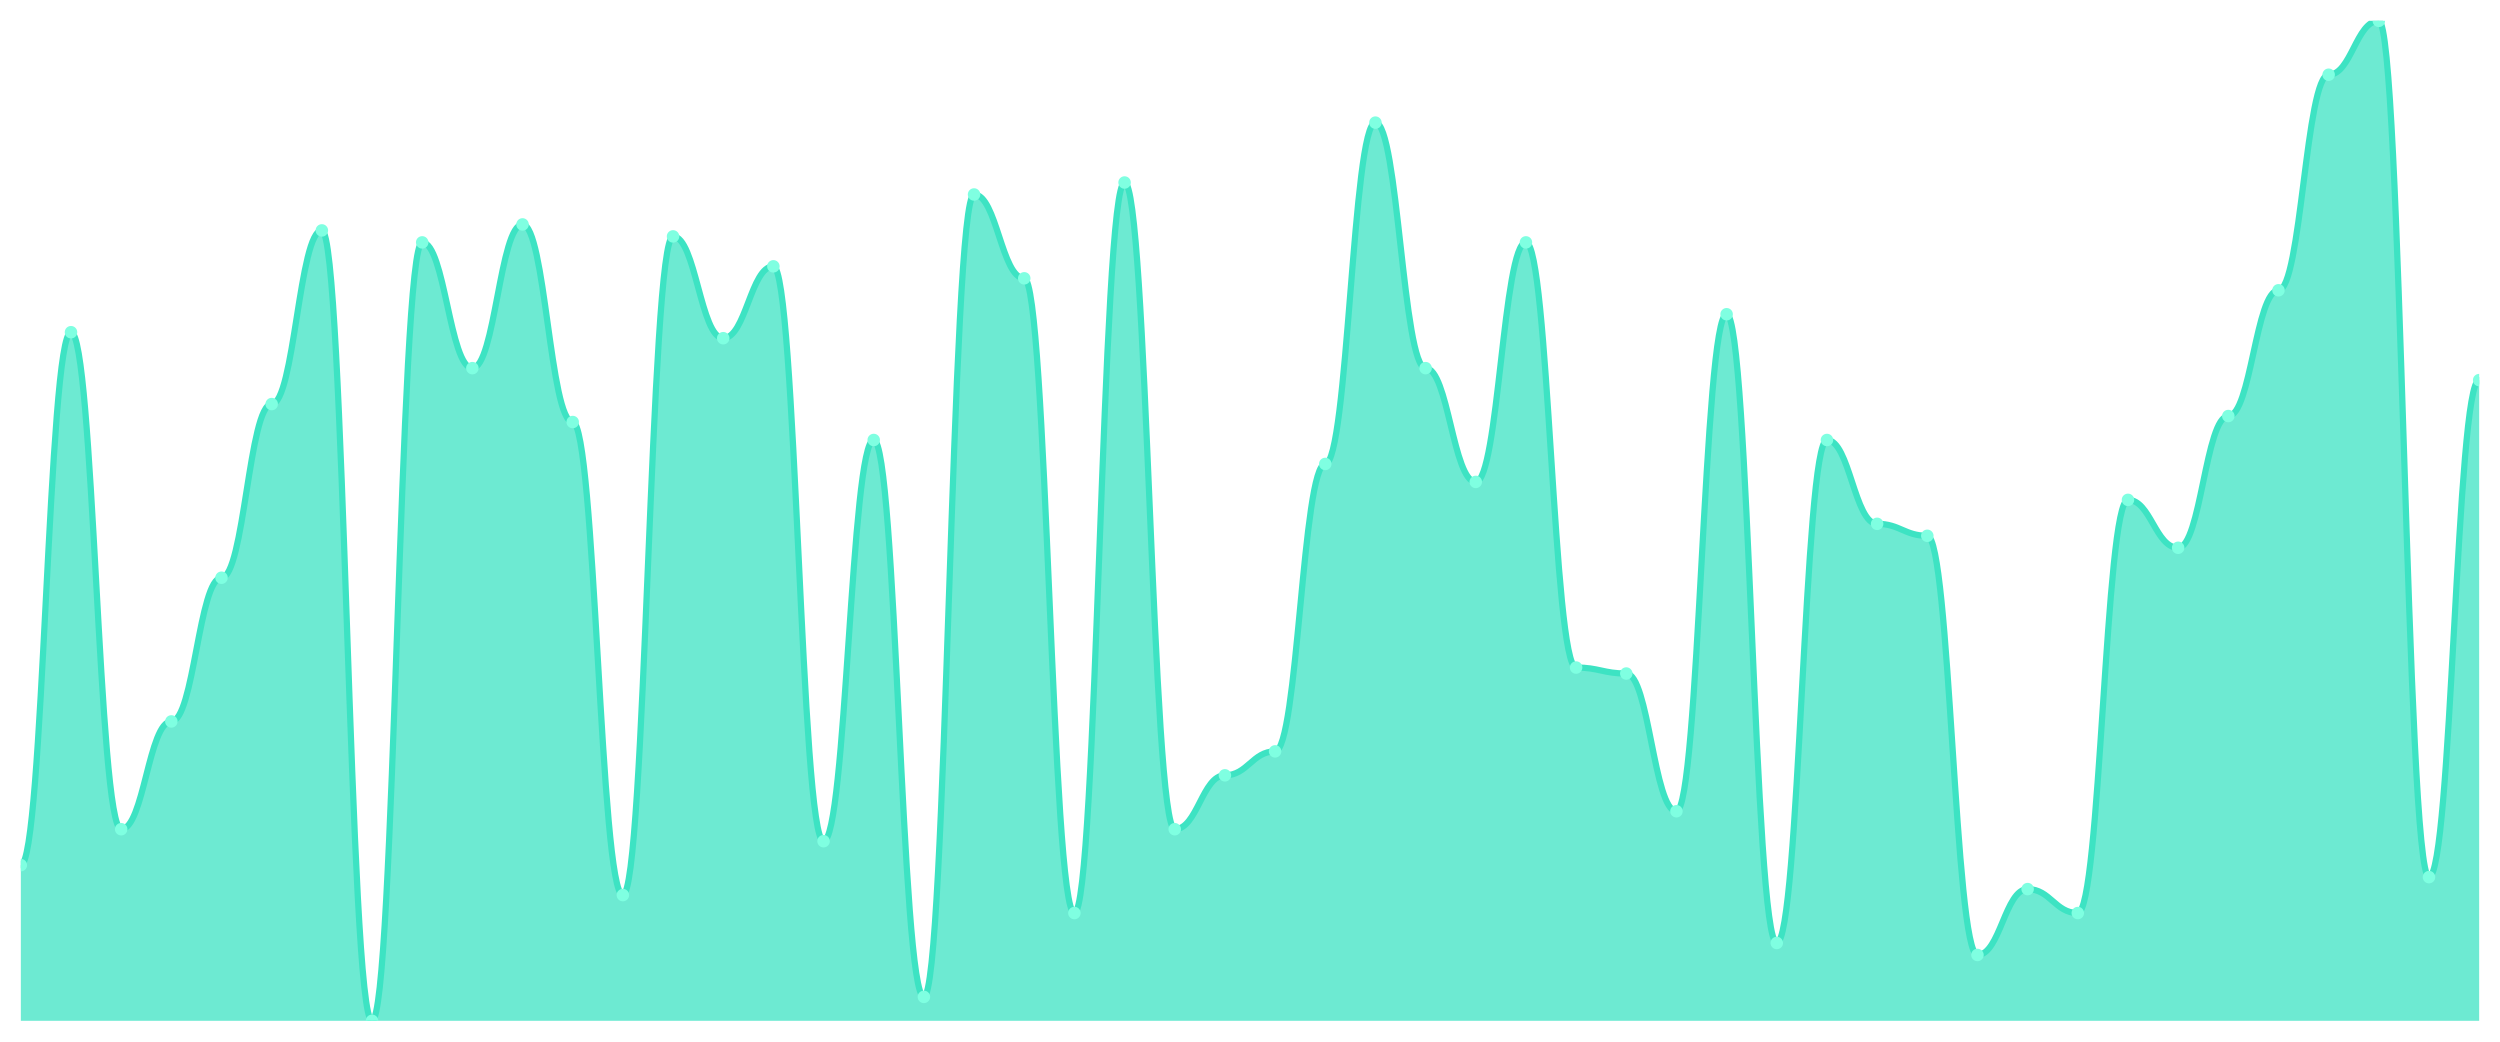
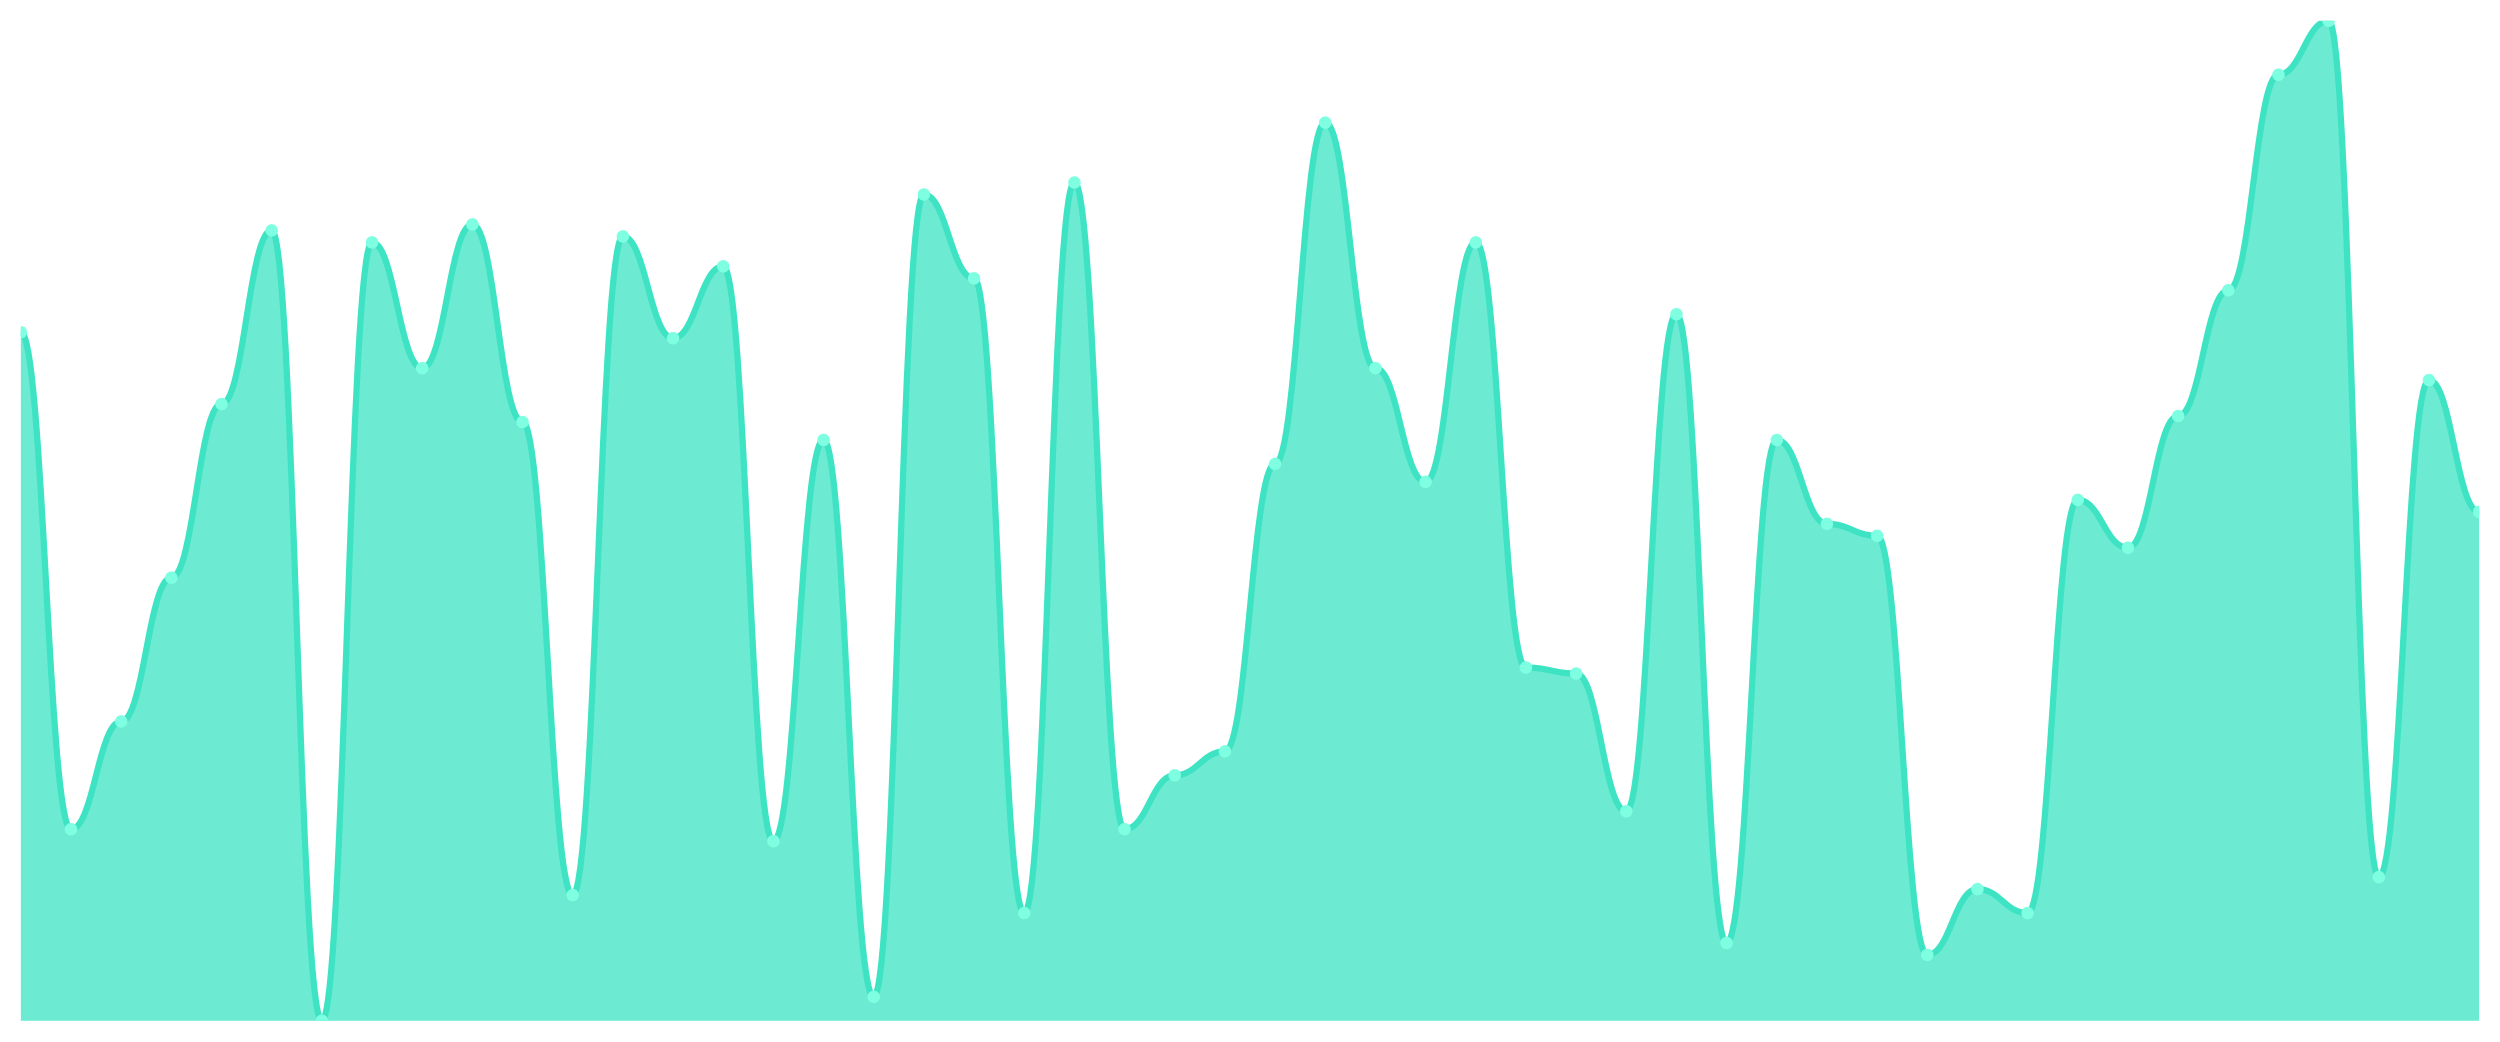
<svg xmlns="http://www.w3.org/2000/svg" viewBox="0 0 1200 500" width="1200" height="500">
  <defs>
    <clipPath id="c">
      <rect x="10" y="10" width="1180" height="480" />
    </clipPath>
  </defs>
  <rect width="1200" height="500" fill="none" />
  <g clip-path="url(#c)">
-     <path d="M 10,490 L 10,415.269 C 20.837,415.269 23.245,159.461 34.082,159.461 C 44.918,159.461 47.327,398.024 58.163,398.024 C 69,398.024 71.408,346.287 82.245,346.287 C 93.082,346.287 95.49,277.305 106.327,277.305 C 117.163,277.305 119.571,193.952 130.408,193.952 C 141.245,193.952 143.653,110.599 154.49,110.599 C 165.327,110.599 167.735,490 178.571,490 C 189.408,490 191.816,116.347 202.653,116.347 C 213.49,116.347 215.898,176.707 226.735,176.707 C 237.571,176.707 239.98,107.725 250.816,107.725 C 261.653,107.725 264.061,202.575 274.898,202.575 C 285.735,202.575 288.143,429.641 298.98,429.641 C 309.816,429.641 312.224,113.473 323.061,113.473 C 333.898,113.473 336.306,162.335 347.143,162.335 C 357.98,162.335 360.388,127.844 371.224,127.844 C 382.061,127.844 384.469,403.772 395.306,403.772 C 406.143,403.772 408.551,211.198 419.388,211.198 C 430.224,211.198 432.633,478.503 443.469,478.503 C 454.306,478.503 456.714,93.353 467.551,93.353 C 478.388,93.353 480.796,133.593 491.633,133.593 C 502.469,133.593 504.878,438.263 515.714,438.263 C 526.551,438.263 528.959,87.605 539.796,87.605 C 550.633,87.605 553.041,398.024 563.878,398.024 C 574.714,398.024 577.122,372.156 587.959,372.156 C 598.796,372.156 601.204,360.659 612.041,360.659 C 622.878,360.659 625.286,222.695 636.122,222.695 C 646.959,222.695 649.367,58.862 660.204,58.862 C 671.041,58.862 673.449,176.707 684.286,176.707 C 695.122,176.707 697.531,231.317 708.367,231.317 C 719.204,231.317 721.612,116.347 732.449,116.347 C 743.286,116.347 745.694,320.419 756.531,320.419 C 767.367,320.419 769.776,323.293 780.612,323.293 C 791.449,323.293 793.857,389.401 804.694,389.401 C 815.531,389.401 817.939,150.838 828.776,150.838 C 839.612,150.838 842.02,452.635 852.857,452.635 C 863.694,452.635 866.102,211.198 876.939,211.198 C 887.776,211.198 890.184,251.437 901.02,251.437 C 911.857,251.437 914.265,257.186 925.102,257.186 C 935.939,257.186 938.347,458.383 949.184,458.383 C 960.02,458.383 962.429,426.766 973.265,426.766 C 984.102,426.766 986.51,438.263 997.347,438.263 C 1008.184,438.263 1010.592,239.94 1021.429,239.94 C 1032.265,239.94 1034.673,262.934 1045.51,262.934 C 1056.347,262.934 1058.755,199.701 1069.592,199.701 C 1080.429,199.701 1082.837,139.341 1093.673,139.341 C 1104.51,139.341 1106.918,35.868 1117.755,35.868 C 1128.592,35.868 1131,10 1141.837,10 C 1152.673,10 1155.082,421.018 1165.918,421.018 C 1176.755,421.018 1179.163,182.455 1190,182.455 L 1190,490 Z" fill="rgba(61,227,195,0.75)" />
-     <path d="M 10,415.269 C 20.837,415.269 23.245,159.461 34.082,159.461 C 44.918,159.461 47.327,398.024 58.163,398.024 C 69,398.024 71.408,346.287 82.245,346.287 C 93.082,346.287 95.49,277.305 106.327,277.305 C 117.163,277.305 119.571,193.952 130.408,193.952 C 141.245,193.952 143.653,110.599 154.49,110.599 C 165.327,110.599 167.735,490 178.571,490 C 189.408,490 191.816,116.347 202.653,116.347 C 213.49,116.347 215.898,176.707 226.735,176.707 C 237.571,176.707 239.98,107.725 250.816,107.725 C 261.653,107.725 264.061,202.575 274.898,202.575 C 285.735,202.575 288.143,429.641 298.98,429.641 C 309.816,429.641 312.224,113.473 323.061,113.473 C 333.898,113.473 336.306,162.335 347.143,162.335 C 357.98,162.335 360.388,127.844 371.224,127.844 C 382.061,127.844 384.469,403.772 395.306,403.772 C 406.143,403.772 408.551,211.198 419.388,211.198 C 430.224,211.198 432.633,478.503 443.469,478.503 C 454.306,478.503 456.714,93.353 467.551,93.353 C 478.388,93.353 480.796,133.593 491.633,133.593 C 502.469,133.593 504.878,438.263 515.714,438.263 C 526.551,438.263 528.959,87.605 539.796,87.605 C 550.633,87.605 553.041,398.024 563.878,398.024 C 574.714,398.024 577.122,372.156 587.959,372.156 C 598.796,372.156 601.204,360.659 612.041,360.659 C 622.878,360.659 625.286,222.695 636.122,222.695 C 646.959,222.695 649.367,58.862 660.204,58.862 C 671.041,58.862 673.449,176.707 684.286,176.707 C 695.122,176.707 697.531,231.317 708.367,231.317 C 719.204,231.317 721.612,116.347 732.449,116.347 C 743.286,116.347 745.694,320.419 756.531,320.419 C 767.367,320.419 769.776,323.293 780.612,323.293 C 791.449,323.293 793.857,389.401 804.694,389.401 C 815.531,389.401 817.939,150.838 828.776,150.838 C 839.612,150.838 842.02,452.635 852.857,452.635 C 863.694,452.635 866.102,211.198 876.939,211.198 C 887.776,211.198 890.184,251.437 901.02,251.437 C 911.857,251.437 914.265,257.186 925.102,257.186 C 935.939,257.186 938.347,458.383 949.184,458.383 C 960.02,458.383 962.429,426.766 973.265,426.766 C 984.102,426.766 986.51,438.263 997.347,438.263 C 1008.184,438.263 1010.592,239.94 1021.429,239.94 C 1032.265,239.94 1034.673,262.934 1045.51,262.934 C 1056.347,262.934 1058.755,199.701 1069.592,199.701 C 1080.429,199.701 1082.837,139.341 1093.673,139.341 C 1104.51,139.341 1106.918,35.868 1117.755,35.868 C 1128.592,35.868 1131,10 1141.837,10 C 1152.673,10 1155.082,421.018 1165.918,421.018 C 1176.755,421.018 1179.163,182.455 1190,182.455" fill="none" stroke="#3de3c3" stroke-width="3" stroke-linecap="round" stroke-linejoin="round" />
-     <circle cx="10" cy="415.269" r="3" fill="#7fffe1" />
-     <circle cx="34.082" cy="159.461" r="3" fill="#7fffe1" />
-     <circle cx="58.163" cy="398.024" r="3" fill="#7fffe1" />
-     <circle cx="82.245" cy="346.287" r="3" fill="#7fffe1" />
-     <circle cx="106.327" cy="277.305" r="3" fill="#7fffe1" />
-     <circle cx="130.408" cy="193.952" r="3" fill="#7fffe1" />
-     <circle cx="154.49" cy="110.599" r="3" fill="#7fffe1" />
-     <circle cx="178.571" cy="490" r="3" fill="#7fffe1" />
-     <circle cx="202.653" cy="116.347" r="3" fill="#7fffe1" />
-     <circle cx="226.735" cy="176.707" r="3" fill="#7fffe1" />
-     <circle cx="250.816" cy="107.725" r="3" fill="#7fffe1" />
-     <circle cx="274.898" cy="202.575" r="3" fill="#7fffe1" />
-     <circle cx="298.98" cy="429.641" r="3" fill="#7fffe1" />
-     <circle cx="323.061" cy="113.473" r="3" fill="#7fffe1" />
-     <circle cx="347.143" cy="162.335" r="3" fill="#7fffe1" />
-     <circle cx="371.224" cy="127.844" r="3" fill="#7fffe1" />
-     <circle cx="395.306" cy="403.772" r="3" fill="#7fffe1" />
-     <circle cx="419.388" cy="211.198" r="3" fill="#7fffe1" />
-     <circle cx="443.469" cy="478.503" r="3" fill="#7fffe1" />
-     <circle cx="467.551" cy="93.353" r="3" fill="#7fffe1" />
-     <circle cx="491.633" cy="133.593" r="3" fill="#7fffe1" />
-     <circle cx="515.714" cy="438.263" r="3" fill="#7fffe1" />
-     <circle cx="539.796" cy="87.605" r="3" fill="#7fffe1" />
-     <circle cx="563.878" cy="398.024" r="3" fill="#7fffe1" />
-     <circle cx="587.959" cy="372.156" r="3" fill="#7fffe1" />
-     <circle cx="612.041" cy="360.659" r="3" fill="#7fffe1" />
-     <circle cx="636.122" cy="222.695" r="3" fill="#7fffe1" />
-     <circle cx="660.204" cy="58.862" r="3" fill="#7fffe1" />
-     <circle cx="684.286" cy="176.707" r="3" fill="#7fffe1" />
-     <circle cx="708.367" cy="231.317" r="3" fill="#7fffe1" />
-     <circle cx="732.449" cy="116.347" r="3" fill="#7fffe1" />
-     <circle cx="756.531" cy="320.419" r="3" fill="#7fffe1" />
-     <circle cx="780.612" cy="323.293" r="3" fill="#7fffe1" />
-     <circle cx="804.694" cy="389.401" r="3" fill="#7fffe1" />
-     <circle cx="828.776" cy="150.838" r="3" fill="#7fffe1" />
-     <circle cx="852.857" cy="452.635" r="3" fill="#7fffe1" />
-     <circle cx="876.939" cy="211.198" r="3" fill="#7fffe1" />
-     <circle cx="901.02" cy="251.437" r="3" fill="#7fffe1" />
-     <circle cx="925.102" cy="257.186" r="3" fill="#7fffe1" />
-     <circle cx="949.184" cy="458.383" r="3" fill="#7fffe1" />
-     <circle cx="973.265" cy="426.766" r="3" fill="#7fffe1" />
-     <circle cx="997.347" cy="438.263" r="3" fill="#7fffe1" />
-     <circle cx="1021.429" cy="239.94" r="3" fill="#7fffe1" />
-     <circle cx="1045.51" cy="262.934" r="3" fill="#7fffe1" />
-     <circle cx="1069.592" cy="199.701" r="3" fill="#7fffe1" />
-     <circle cx="1093.673" cy="139.341" r="3" fill="#7fffe1" />
-     <circle cx="1117.755" cy="35.868" r="3" fill="#7fffe1" />
-     <circle cx="1141.837" cy="10" r="3" fill="#7fffe1" />
-     <circle cx="1165.918" cy="421.018" r="3" fill="#7fffe1" />
-     <circle cx="1190" cy="182.455" r="3" fill="#7fffe1" />
+     <path d="M 10,490 L 10,159.461 C 20.837,159.461 23.245,398.024 34.082,398.024 C 44.918,398.024 47.327,346.287 58.163,346.287 C 69,346.287 71.408,277.305 82.245,277.305 C 93.082,277.305 95.49,193.952 106.327,193.952 C 117.163,193.952 119.571,110.599 130.408,110.599 C 141.245,110.599 143.653,490 154.49,490 C 165.327,490 167.735,116.347 178.571,116.347 C 189.408,116.347 191.816,176.707 202.653,176.707 C 213.49,176.707 215.898,107.725 226.735,107.725 C 237.571,107.725 239.98,202.575 250.816,202.575 C 261.653,202.575 264.061,429.641 274.898,429.641 C 285.735,429.641 288.143,113.473 298.98,113.473 C 309.816,113.473 312.224,162.335 323.061,162.335 C 333.898,162.335 336.306,127.844 347.143,127.844 C 357.98,127.844 360.388,403.772 371.224,403.772 C 382.061,403.772 384.469,211.198 395.306,211.198 C 406.143,211.198 408.551,478.503 419.388,478.503 C 430.224,478.503 432.633,93.353 443.469,93.353 C 454.306,93.353 456.714,133.593 467.551,133.593 C 478.388,133.593 480.796,438.263 491.633,438.263 C 502.469,438.263 504.878,87.605 515.714,87.605 C 526.551,87.605 528.959,398.024 539.796,398.024 C 550.633,398.024 553.041,372.156 563.878,372.156 C 574.714,372.156 577.122,360.659 587.959,360.659 C 598.796,360.659 601.204,222.695 612.041,222.695 C 622.878,222.695 625.286,58.862 636.122,58.862 C 646.959,58.862 649.367,176.707 660.204,176.707 C 671.041,176.707 673.449,231.317 684.286,231.317 C 695.122,231.317 697.531,116.347 708.367,116.347 C 719.204,116.347 721.612,320.419 732.449,320.419 C 743.286,320.419 745.694,323.293 756.531,323.293 C 767.367,323.293 769.776,389.401 780.612,389.401 C 791.449,389.401 793.857,150.838 804.694,150.838 C 815.531,150.838 817.939,452.635 828.776,452.635 C 839.612,452.635 842.02,211.198 852.857,211.198 C 863.694,211.198 866.102,251.437 876.939,251.437 C 887.776,251.437 890.184,257.186 901.02,257.186 C 911.857,257.186 914.265,458.383 925.102,458.383 C 935.939,458.383 938.347,426.766 949.184,426.766 C 960.02,426.766 962.429,438.263 973.265,438.263 C 984.102,438.263 986.51,239.94 997.347,239.94 C 1008.184,239.94 1010.592,262.934 1021.429,262.934 C 1032.265,262.934 1034.673,199.701 1045.51,199.701 C 1056.347,199.701 1058.755,139.341 1069.592,139.341 C 1080.429,139.341 1082.837,35.868 1093.673,35.868 C 1104.51,35.868 1106.918,10 1117.755,10 C 1128.592,10 1131,421.018 1141.837,421.018 C 1152.673,421.018 1155.082,182.455 1165.918,182.455 C 1176.755,182.455 1179.163,245.689 1190,245.689 L 1190,490 Z" fill="rgba(61,227,195,0.75)" />
+     <path d="M 10,159.461 C 20.837,159.461 23.245,398.024 34.082,398.024 C 44.918,398.024 47.327,346.287 58.163,346.287 C 69,346.287 71.408,277.305 82.245,277.305 C 93.082,277.305 95.49,193.952 106.327,193.952 C 117.163,193.952 119.571,110.599 130.408,110.599 C 141.245,110.599 143.653,490 154.49,490 C 165.327,490 167.735,116.347 178.571,116.347 C 189.408,116.347 191.816,176.707 202.653,176.707 C 213.49,176.707 215.898,107.725 226.735,107.725 C 237.571,107.725 239.98,202.575 250.816,202.575 C 261.653,202.575 264.061,429.641 274.898,429.641 C 285.735,429.641 288.143,113.473 298.98,113.473 C 309.816,113.473 312.224,162.335 323.061,162.335 C 333.898,162.335 336.306,127.844 347.143,127.844 C 357.98,127.844 360.388,403.772 371.224,403.772 C 382.061,403.772 384.469,211.198 395.306,211.198 C 406.143,211.198 408.551,478.503 419.388,478.503 C 430.224,478.503 432.633,93.353 443.469,93.353 C 454.306,93.353 456.714,133.593 467.551,133.593 C 478.388,133.593 480.796,438.263 491.633,438.263 C 502.469,438.263 504.878,87.605 515.714,87.605 C 526.551,87.605 528.959,398.024 539.796,398.024 C 550.633,398.024 553.041,372.156 563.878,372.156 C 574.714,372.156 577.122,360.659 587.959,360.659 C 598.796,360.659 601.204,222.695 612.041,222.695 C 622.878,222.695 625.286,58.862 636.122,58.862 C 646.959,58.862 649.367,176.707 660.204,176.707 C 671.041,176.707 673.449,231.317 684.286,231.317 C 695.122,231.317 697.531,116.347 708.367,116.347 C 719.204,116.347 721.612,320.419 732.449,320.419 C 743.286,320.419 745.694,323.293 756.531,323.293 C 767.367,323.293 769.776,389.401 780.612,389.401 C 791.449,389.401 793.857,150.838 804.694,150.838 C 815.531,150.838 817.939,452.635 828.776,452.635 C 839.612,452.635 842.02,211.198 852.857,211.198 C 863.694,211.198 866.102,251.437 876.939,251.437 C 887.776,251.437 890.184,257.186 901.02,257.186 C 911.857,257.186 914.265,458.383 925.102,458.383 C 935.939,458.383 938.347,426.766 949.184,426.766 C 960.02,426.766 962.429,438.263 973.265,438.263 C 984.102,438.263 986.51,239.94 997.347,239.94 C 1008.184,239.94 1010.592,262.934 1021.429,262.934 C 1032.265,262.934 1034.673,199.701 1045.51,199.701 C 1056.347,199.701 1058.755,139.341 1069.592,139.341 C 1080.429,139.341 1082.837,35.868 1093.673,35.868 C 1104.51,35.868 1106.918,10 1117.755,10 C 1128.592,10 1131,421.018 1141.837,421.018 C 1152.673,421.018 1155.082,182.455 1165.918,182.455 C 1176.755,182.455 1179.163,245.689 1190,245.689" fill="none" stroke="#3de3c3" stroke-width="3" stroke-linecap="round" stroke-linejoin="round" />
+     <circle cx="10" cy="159.461" r="3" fill="#7fffe1" />
+     <circle cx="34.082" cy="398.024" r="3" fill="#7fffe1" />
+     <circle cx="58.163" cy="346.287" r="3" fill="#7fffe1" />
+     <circle cx="82.245" cy="277.305" r="3" fill="#7fffe1" />
+     <circle cx="106.327" cy="193.952" r="3" fill="#7fffe1" />
+     <circle cx="130.408" cy="110.599" r="3" fill="#7fffe1" />
+     <circle cx="154.49" cy="490" r="3" fill="#7fffe1" />
+     <circle cx="178.571" cy="116.347" r="3" fill="#7fffe1" />
+     <circle cx="202.653" cy="176.707" r="3" fill="#7fffe1" />
+     <circle cx="226.735" cy="107.725" r="3" fill="#7fffe1" />
+     <circle cx="250.816" cy="202.575" r="3" fill="#7fffe1" />
+     <circle cx="274.898" cy="429.641" r="3" fill="#7fffe1" />
+     <circle cx="298.98" cy="113.473" r="3" fill="#7fffe1" />
+     <circle cx="323.061" cy="162.335" r="3" fill="#7fffe1" />
+     <circle cx="347.143" cy="127.844" r="3" fill="#7fffe1" />
+     <circle cx="371.224" cy="403.772" r="3" fill="#7fffe1" />
+     <circle cx="395.306" cy="211.198" r="3" fill="#7fffe1" />
+     <circle cx="419.388" cy="478.503" r="3" fill="#7fffe1" />
+     <circle cx="443.469" cy="93.353" r="3" fill="#7fffe1" />
+     <circle cx="467.551" cy="133.593" r="3" fill="#7fffe1" />
+     <circle cx="491.633" cy="438.263" r="3" fill="#7fffe1" />
+     <circle cx="515.714" cy="87.605" r="3" fill="#7fffe1" />
+     <circle cx="539.796" cy="398.024" r="3" fill="#7fffe1" />
+     <circle cx="563.878" cy="372.156" r="3" fill="#7fffe1" />
+     <circle cx="587.959" cy="360.659" r="3" fill="#7fffe1" />
+     <circle cx="612.041" cy="222.695" r="3" fill="#7fffe1" />
+     <circle cx="636.122" cy="58.862" r="3" fill="#7fffe1" />
+     <circle cx="660.204" cy="176.707" r="3" fill="#7fffe1" />
+     <circle cx="684.286" cy="231.317" r="3" fill="#7fffe1" />
+     <circle cx="708.367" cy="116.347" r="3" fill="#7fffe1" />
+     <circle cx="732.449" cy="320.419" r="3" fill="#7fffe1" />
+     <circle cx="756.531" cy="323.293" r="3" fill="#7fffe1" />
+     <circle cx="780.612" cy="389.401" r="3" fill="#7fffe1" />
+     <circle cx="804.694" cy="150.838" r="3" fill="#7fffe1" />
+     <circle cx="828.776" cy="452.635" r="3" fill="#7fffe1" />
+     <circle cx="852.857" cy="211.198" r="3" fill="#7fffe1" />
+     <circle cx="876.939" cy="251.437" r="3" fill="#7fffe1" />
+     <circle cx="901.02" cy="257.186" r="3" fill="#7fffe1" />
+     <circle cx="925.102" cy="458.383" r="3" fill="#7fffe1" />
+     <circle cx="949.184" cy="426.766" r="3" fill="#7fffe1" />
+     <circle cx="973.265" cy="438.263" r="3" fill="#7fffe1" />
+     <circle cx="997.347" cy="239.94" r="3" fill="#7fffe1" />
+     <circle cx="1021.429" cy="262.934" r="3" fill="#7fffe1" />
+     <circle cx="1045.51" cy="199.701" r="3" fill="#7fffe1" />
+     <circle cx="1069.592" cy="139.341" r="3" fill="#7fffe1" />
+     <circle cx="1093.673" cy="35.868" r="3" fill="#7fffe1" />
+     <circle cx="1117.755" cy="10" r="3" fill="#7fffe1" />
+     <circle cx="1141.837" cy="421.018" r="3" fill="#7fffe1" />
+     <circle cx="1165.918" cy="182.455" r="3" fill="#7fffe1" />
+     <circle cx="1190" cy="245.689" r="3" fill="#7fffe1" />
  </g>
</svg>
